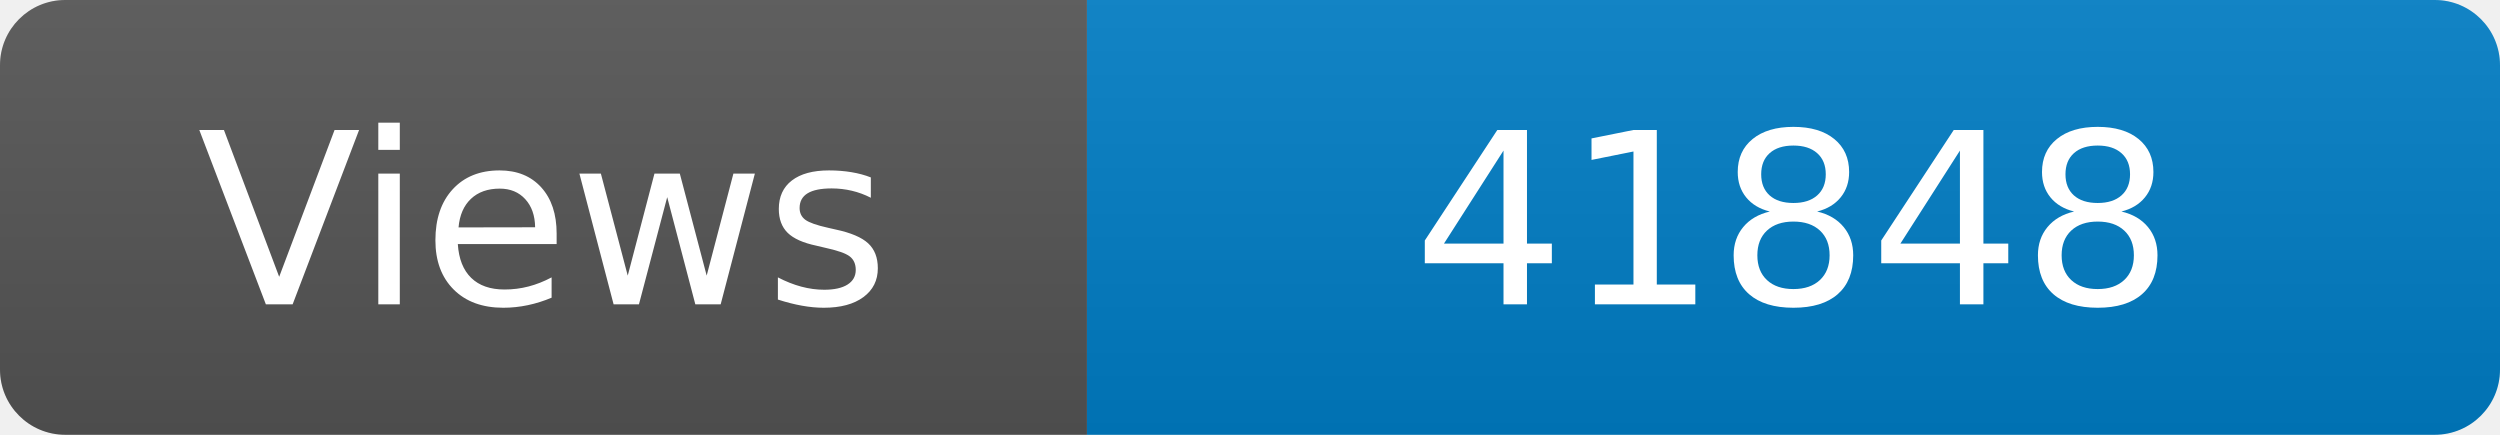
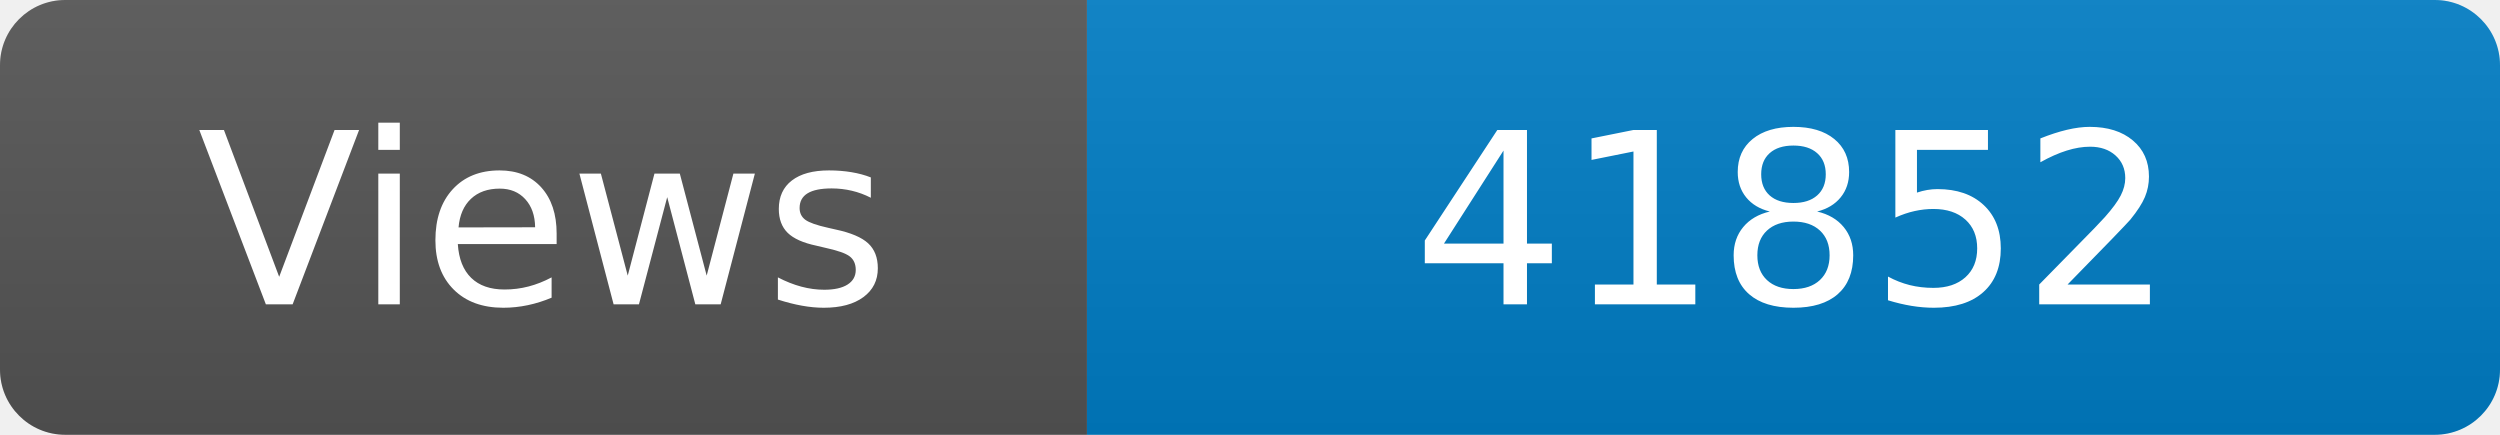
<svg xmlns="http://www.w3.org/2000/svg" width="115" height="20" role="img" aria-label="Maintained?: yes">
  <linearGradient id="s" x2="0" y2="100%">
    <stop offset="0" stop-color="#bbb" stop-opacity=".1" />
    <stop offset="1" stop-opacity=".1" />
  </linearGradient>
  <clipPath id="r">
    <rect width="115" height="20" rx="3" fill="#fff" />
  </clipPath>
  <g clip-path="url(#r)">
    <rect width="50" height="20" fill="#555" />
    <rect x="50" width="160" height="20" fill="#007ec6" />
    <rect width="115" height="20" fill="url(#s)" />
  </g>
  <g fill="#fff" text-anchor="middle" font-family="Verdana,Geneva,DejaVu Sans,sans-serif" font-size="110">
    <text x="250" y="140" transform="scale(.1)" fill="#fff">Views</text>
-     <text x="825" y="140" transform="scale(.1)" fill="#fff">41848</text>
+     <text x="825" y="140" transform="scale(.1)" fill="#fff">41852</text>
  </g>
</svg>
